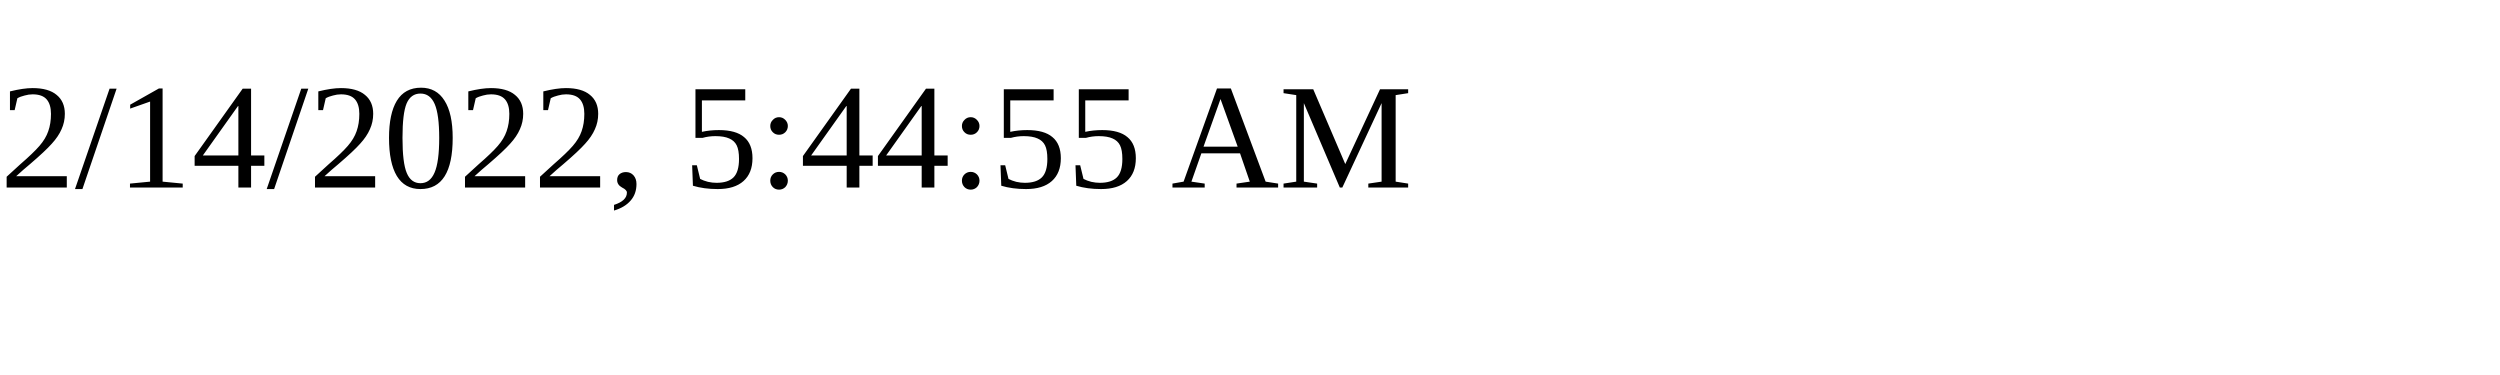
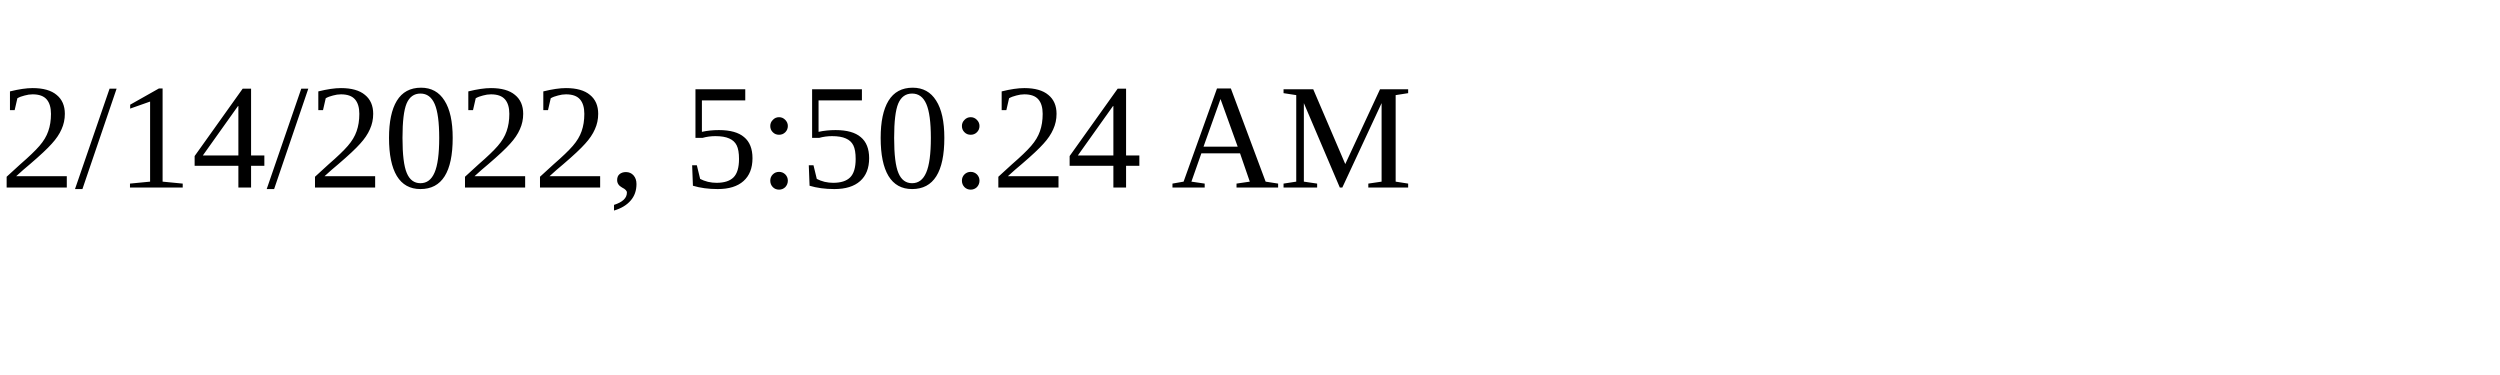
<svg xmlns="http://www.w3.org/2000/svg" height="30" width="200">
-   <text x="0" y="15">2/14/2022, 5:44:55 AM</text>
+   <text x="0" y="15">2/14/2022, 5:50:24 AM</text>
</svg>
